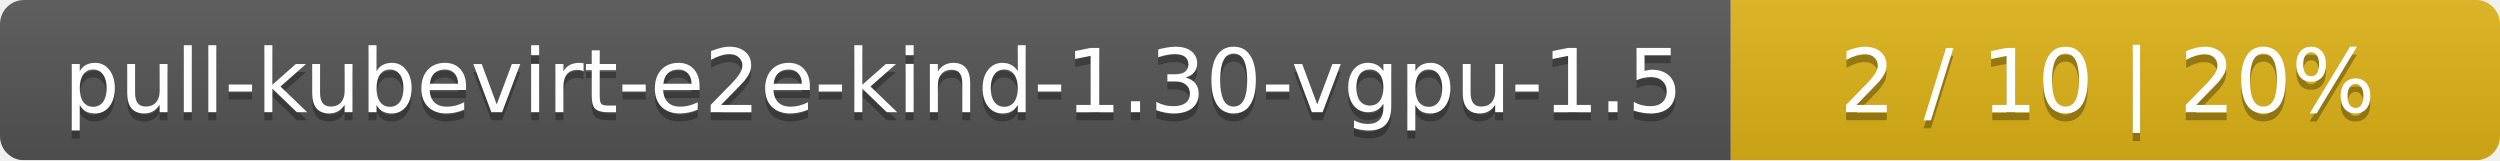
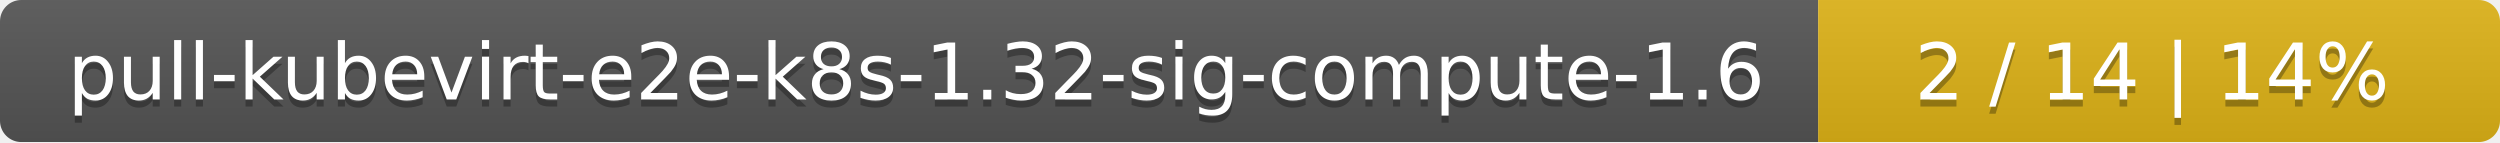
- <svg xmlns="http://www.w3.org/2000/svg" width="312" height="20">
+ <svg xmlns="http://www.w3.org/2000/svg" width="352" height="20">
  <linearGradient id="smooth" x2="0" y2="100%">
    <stop offset="0" stop-color="#bbb" stop-opacity=".1" />
    <stop offset="1" stop-opacity=".1" />
  </linearGradient>
  <mask id="round">
-     <rect width="312" height="20" rx="3" fill="#fff" />
+     <rect width="352" height="20" rx="3" fill="#fff" />
  </mask>
  <g mask="url(#round)">
-     <rect width="216" height="20" fill="#555" />
-     <rect x="216" width="96" height="20" fill="#dfb317" />
-     <rect width="312" height="20" fill="url(#smooth)" />
+     <rect width="256" height="20" fill="#555" />
+     <rect x="256" width="96" height="20" fill="#dfb317" />
+     <rect width="352" height="20" fill="url(#smooth)" />
  </g>
  <g fill="#fff" text-anchor="middle" font-family="DejaVu Sans,Verdana,Geneva,sans-serif" font-size="11">
-     <text x="109" y="15" fill="#010101" fill-opacity=".3">pull-kubevirt-e2e-kind-1.30-vgpu-1.5</text>
-     <text x="109" y="14">pull-kubevirt-e2e-kind-1.30-vgpu-1.5</text>
-     <text x="263" y="15" fill="#010101" fill-opacity=".3">2 / 10    |    20%</text>
-     <text x="263" y="14">2 / 10    |    20%</text>
+     <text x="129" y="15" fill="#010101" fill-opacity=".3">pull-kubevirt-e2e-k8s-1.32-sig-compute-1.6</text>
+     <text x="129" y="14">pull-kubevirt-e2e-k8s-1.32-sig-compute-1.6</text>
+     <text x="303" y="15" fill="#010101" fill-opacity=".3">2 / 14    |    14%</text>
+     <text x="303" y="14">2 / 14    |    14%</text>
  </g>
</svg>
